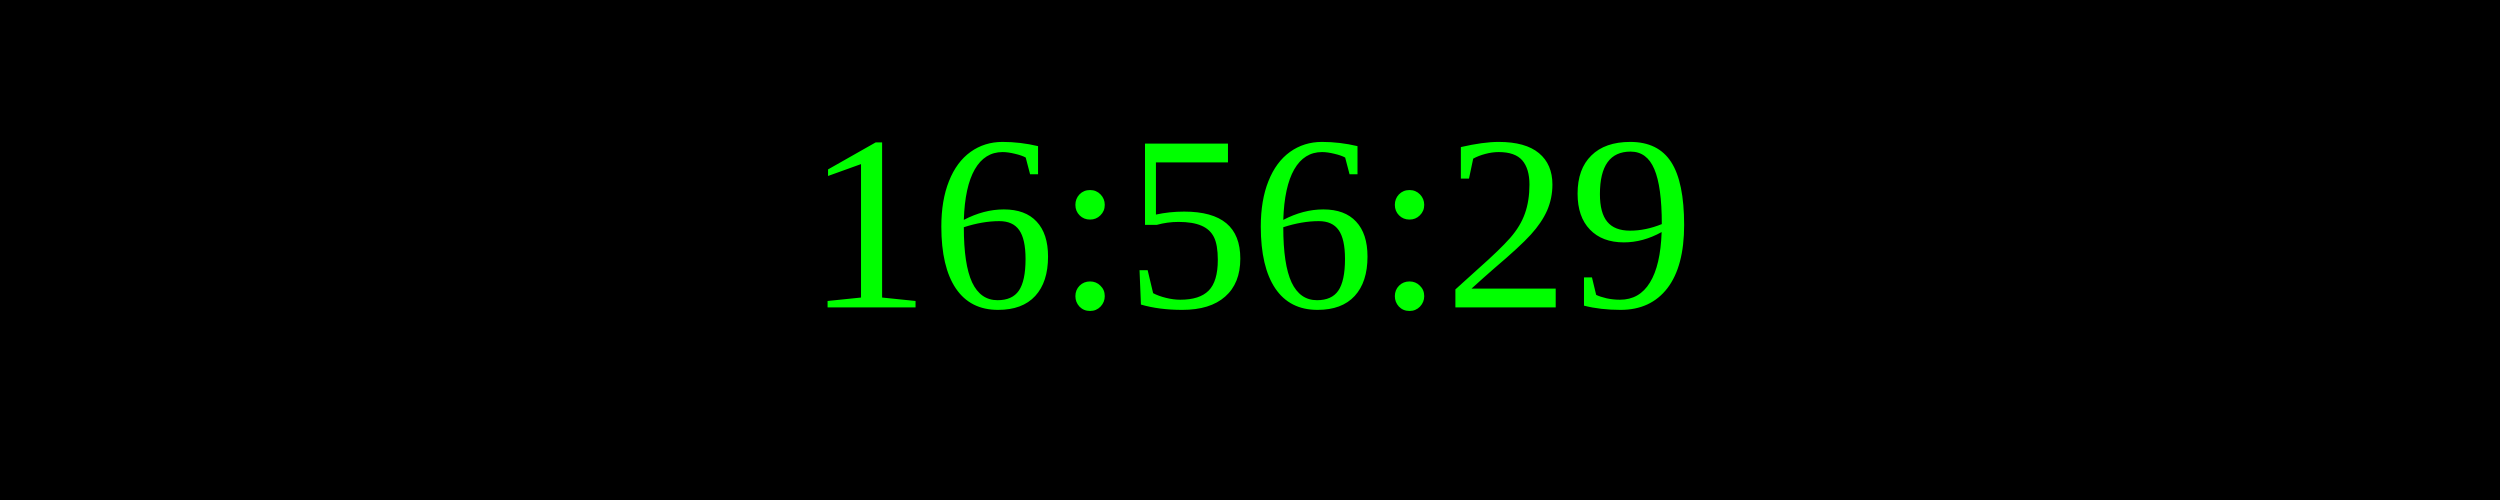
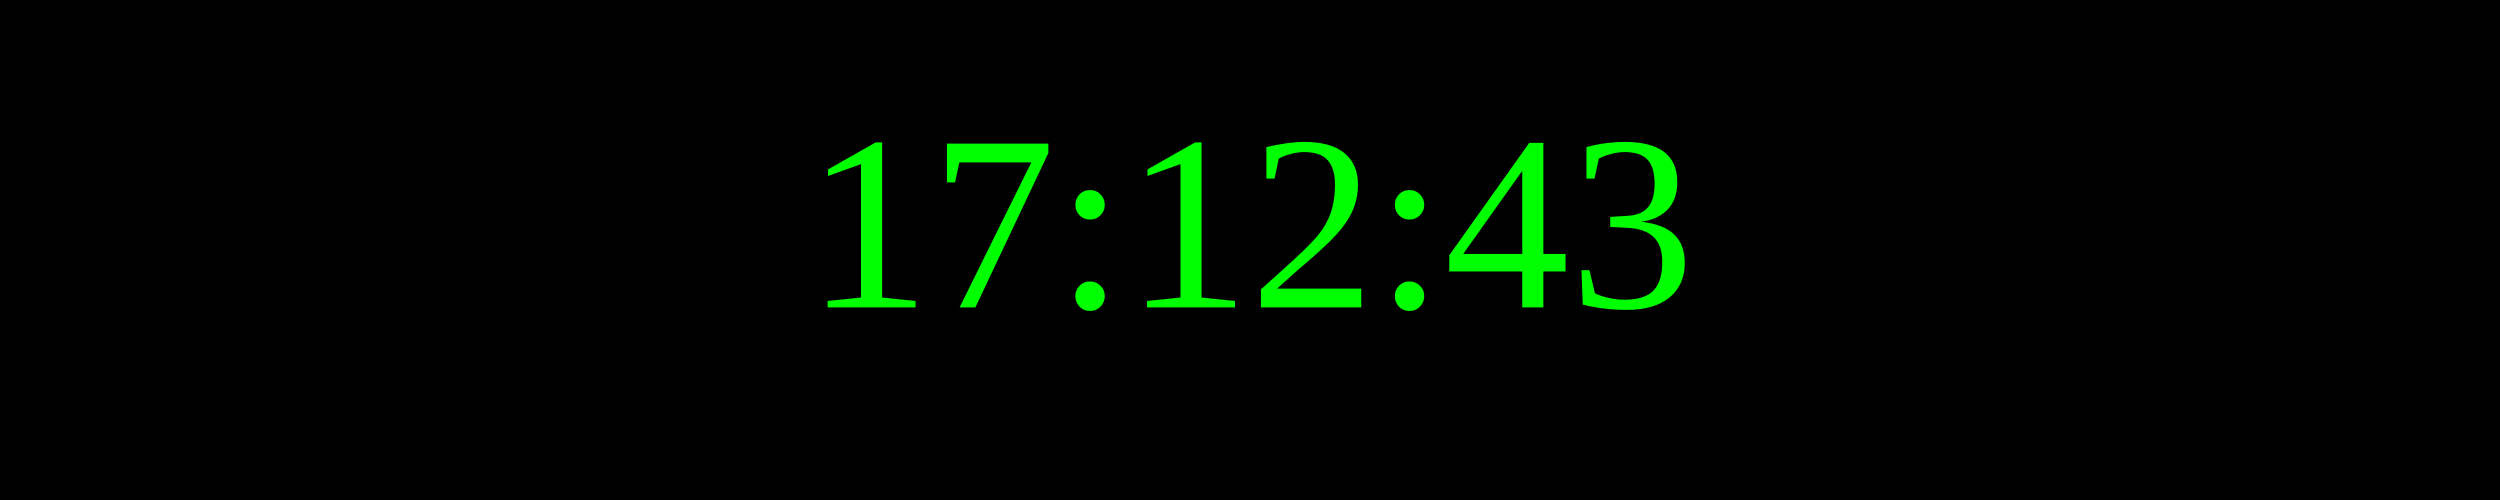
<svg xmlns="http://www.w3.org/2000/svg" width="250" height="50">
  <rect width="100%" height="100%" fill="black" />
  <text x="50%" y="50%" font-size="25" fill="lime" text-anchor="middle" dominant-baseline="middle">
- 16:56:29
+ 17:12:43
</text>
</svg>
